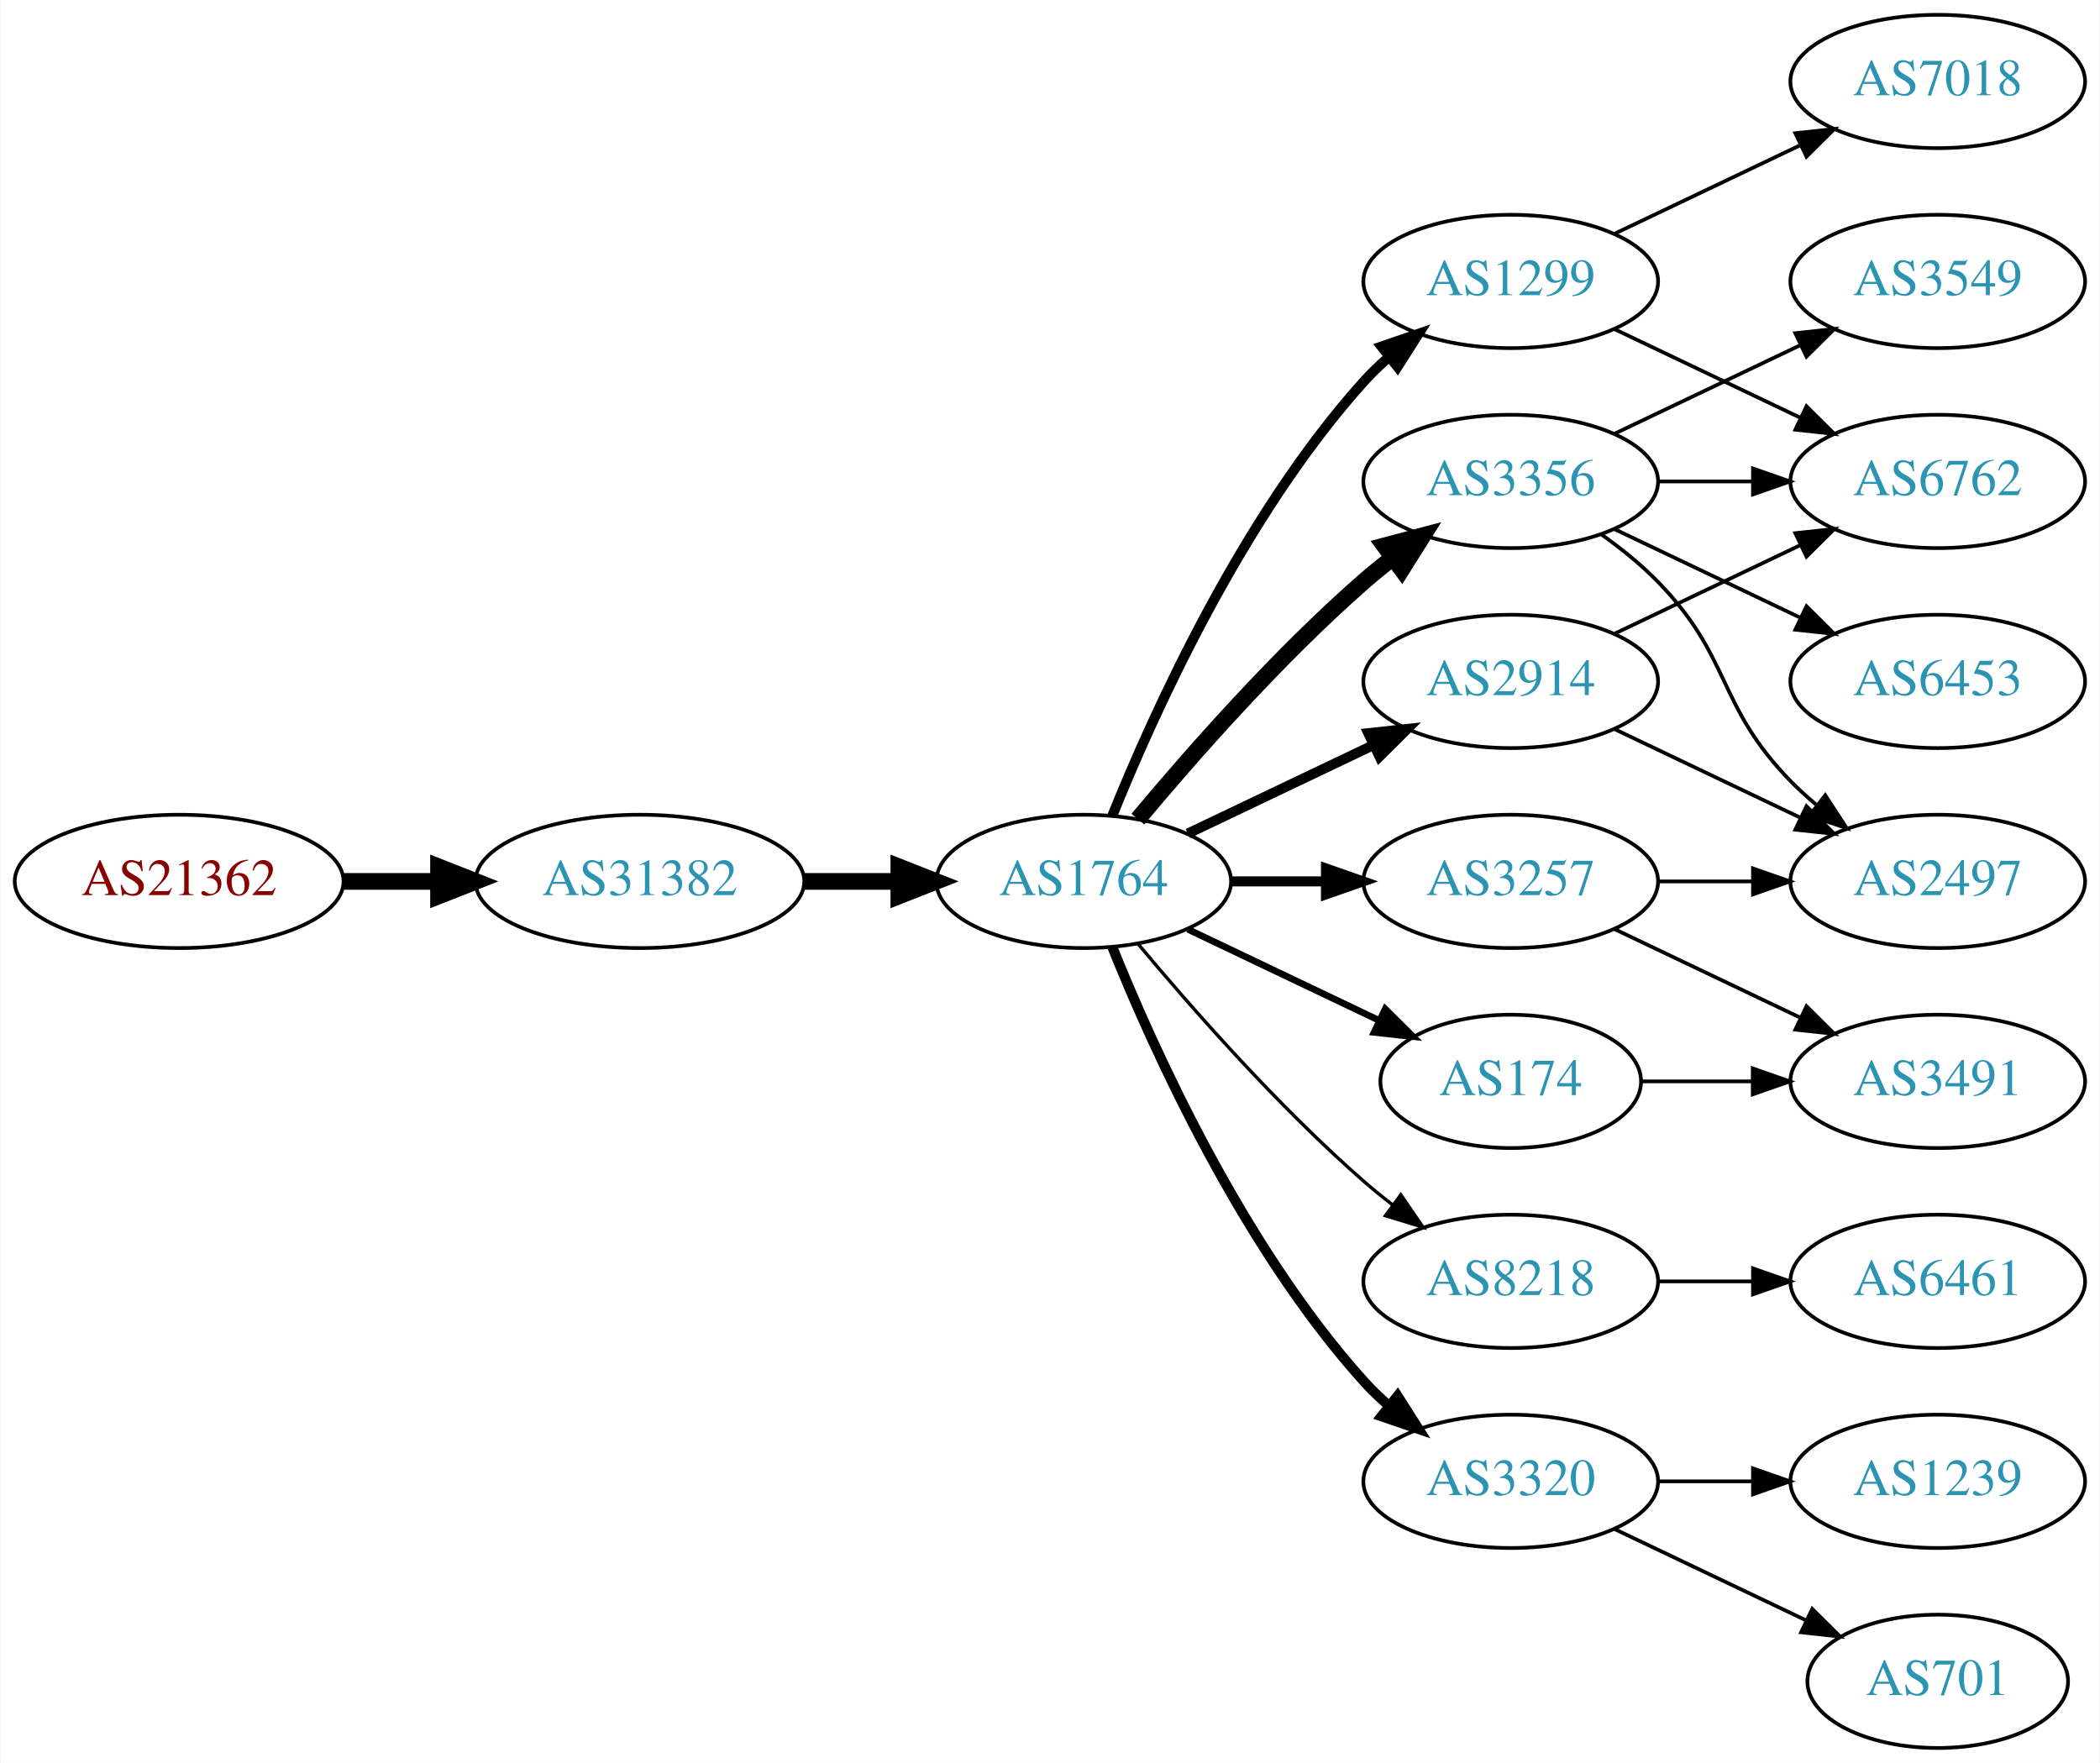
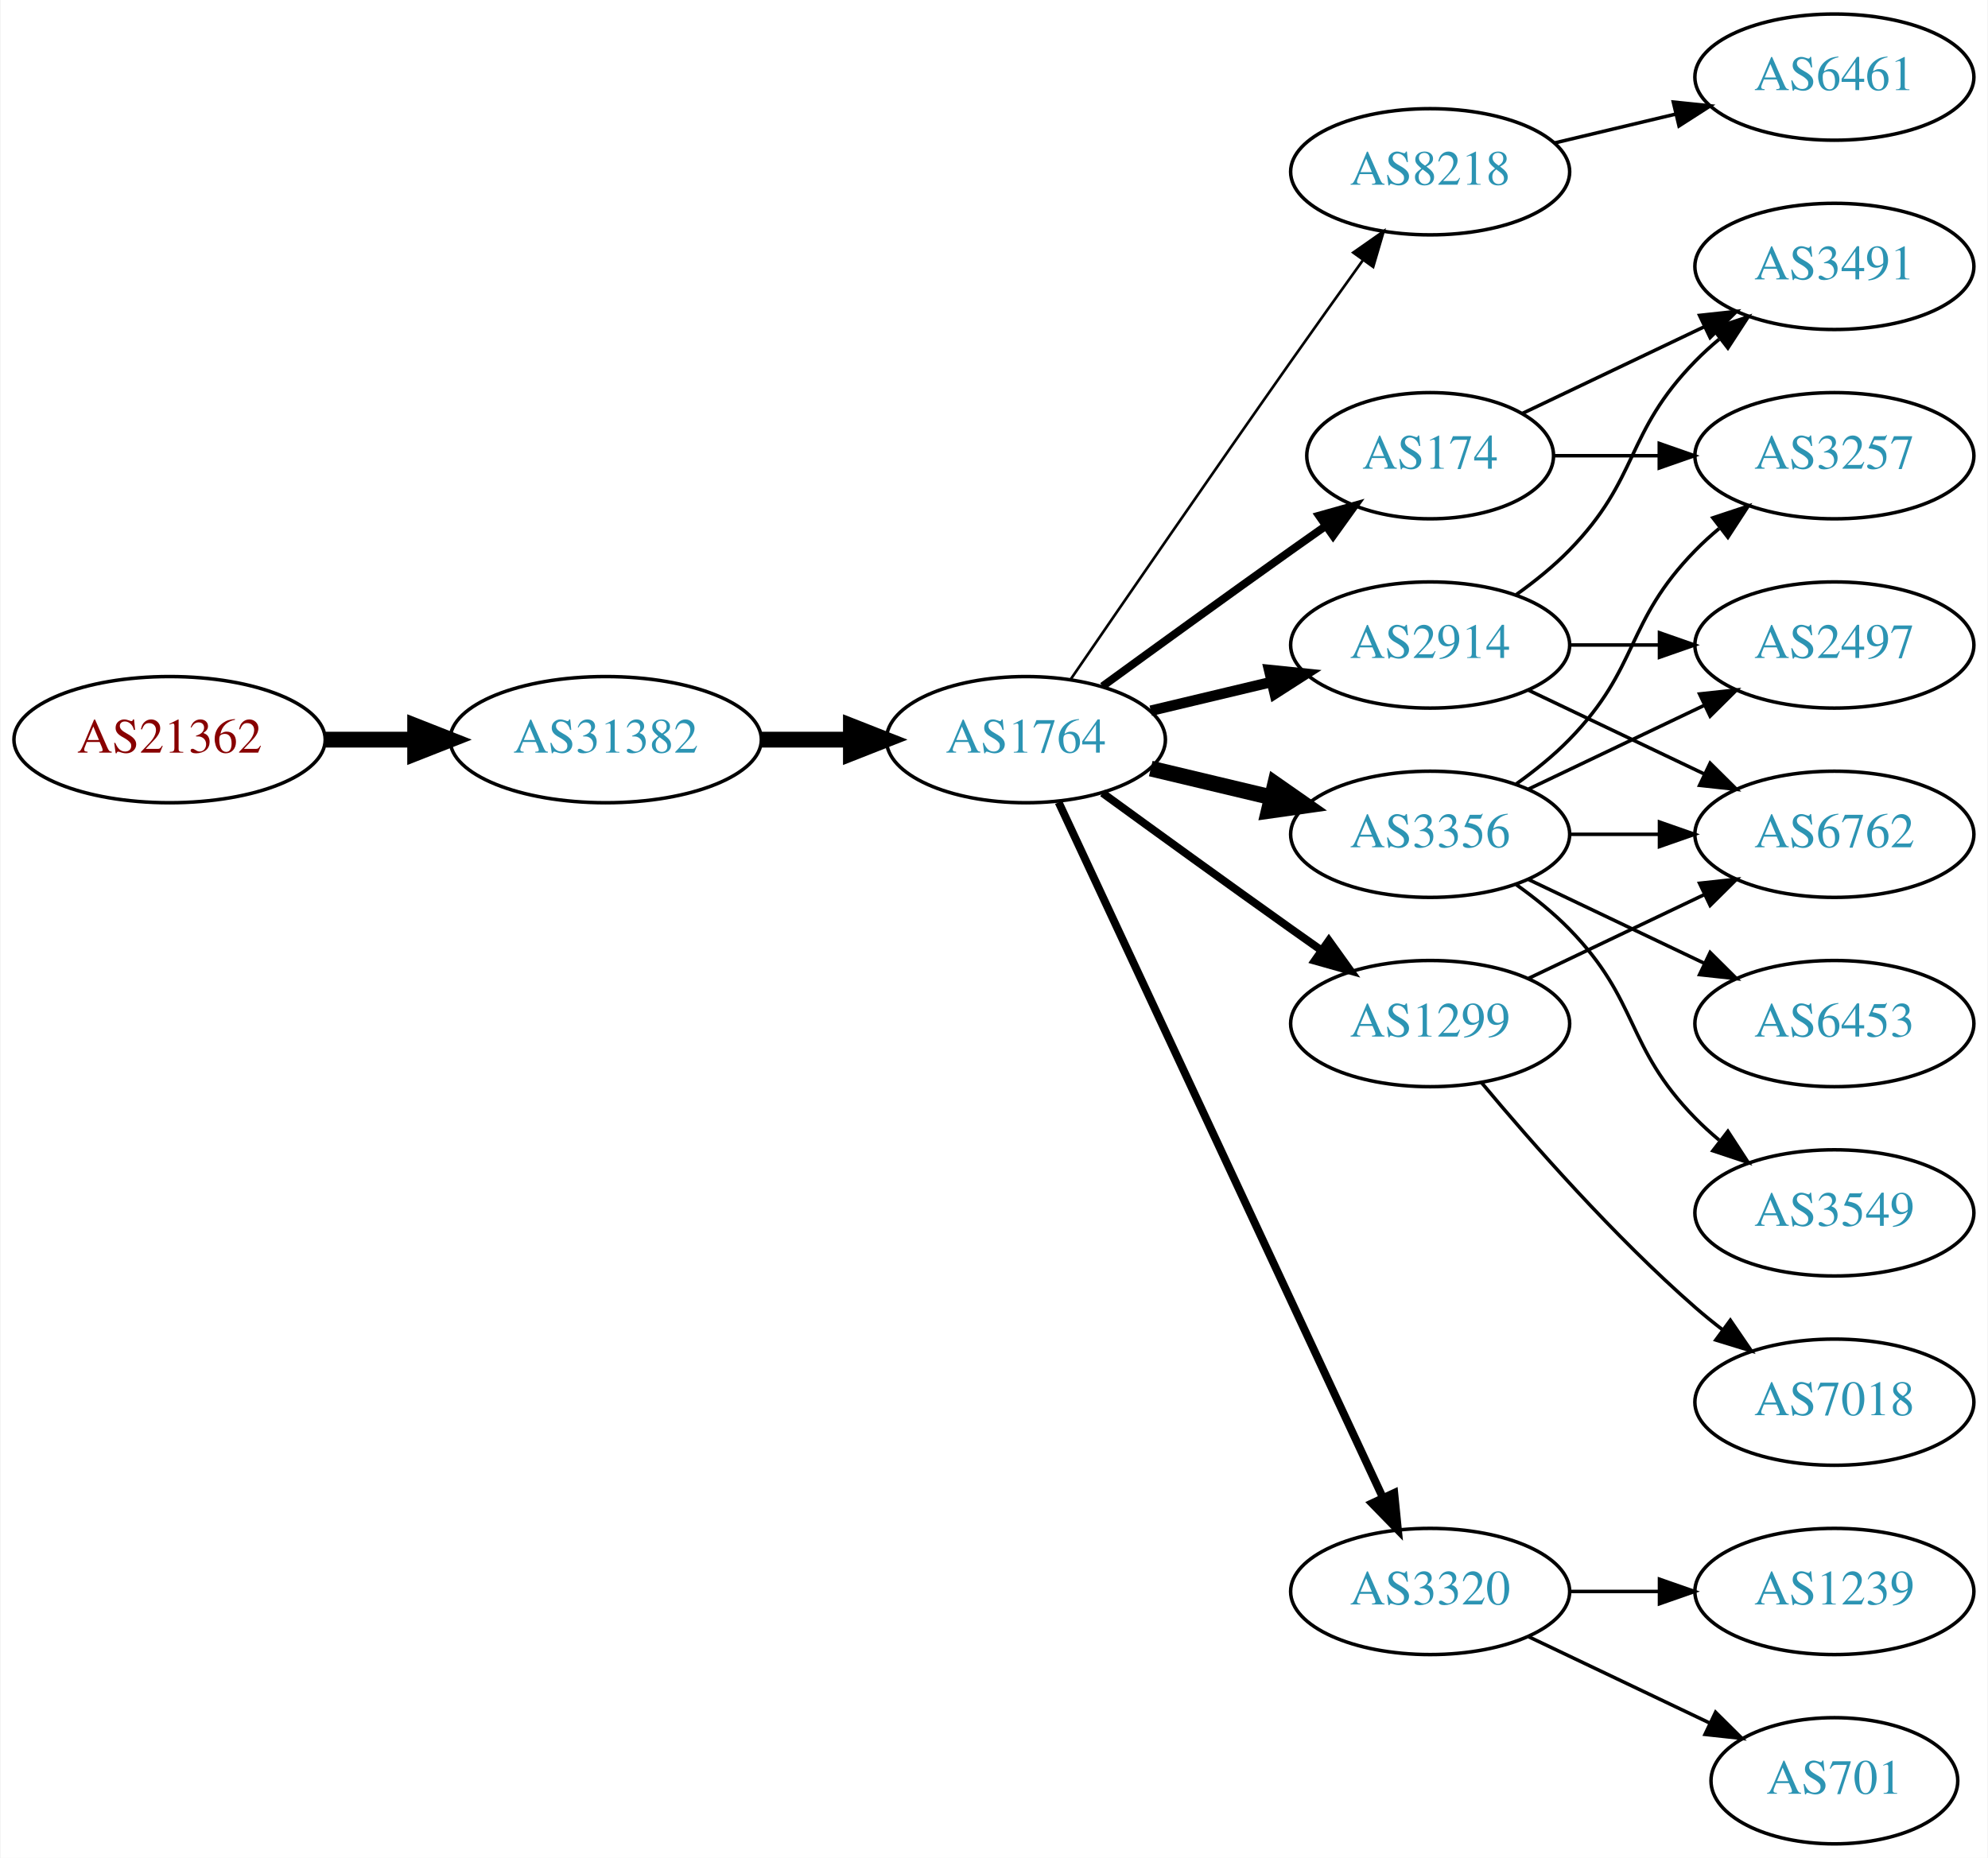
- <svg xmlns="http://www.w3.org/2000/svg" xmlns:xlink="http://www.w3.org/1999/xlink" width="567pt" height="476pt" viewBox="0.00 0.00 566.66 476.00">
-   <g id="graph0" class="graph" transform="scale(1 1) rotate(0) translate(4 472)">
-     <polygon fill="white" stroke="none" points="-4,4 -4,-472 562.663,-472 562.663,4 -4,4" />
+ <svg xmlns="http://www.w3.org/2000/svg" xmlns:xlink="http://www.w3.org/1999/xlink" width="567pt" height="530pt" viewBox="0.00 0.00 566.66 530.00">
+   <g id="graph0" class="graph" transform="scale(1 1) rotate(0) translate(4 526)">
+     <polygon fill="white" stroke="none" points="-4,4 -4,-526 562.663,-526 562.663,4 -4,4" />
    <g id="node1" class="node">
      <g id="a_node1">
        <a xlink:href="/asn/21362" xlink:title="AS21362 ~ Kapsch BusinessCom AG [AT]">
-           <ellipse fill="#ffffff" stroke="black" cx="44.196" cy="-234" rx="44.393" ry="18" />
-           <text text-anchor="middle" x="44.196" y="-230.3" font-family="Times,serif" font-size="14.00" fill="#880000">AS21362</text>
+           <ellipse fill="#ffffff" stroke="black" cx="44.196" cy="-315" rx="44.393" ry="18" />
+           <text text-anchor="middle" x="44.196" y="-311.3" font-family="Times,serif" font-size="14.00" fill="#880000">AS21362</text>
        </a>
      </g>
    </g>
    <g id="node2" class="node">
      <g id="a_node2">
        <a xlink:href="/asn/31382" xlink:title="AS31382 ~ Kapsch BusinessCom AG [AT]">
-           <ellipse fill="#ffffff" stroke="black" cx="168.588" cy="-234" rx="44.393" ry="18" />
-           <text text-anchor="middle" x="168.588" y="-230.3" font-family="Times,serif" font-size="14.00" fill="#2c94b3">AS31382</text>
+           <ellipse fill="#ffffff" stroke="black" cx="168.588" cy="-315" rx="44.393" ry="18" />
+           <text text-anchor="middle" x="168.588" y="-311.3" font-family="Times,serif" font-size="14.00" fill="#2c94b3">AS31382</text>
        </a>
      </g>
    </g>
    <g id="edge1" class="edge">
-       <path fill="none" stroke="black" stroke-width="4.5" d="M88.692,-234C96.898,-234 105.569,-234 114.041,-234" />
-       <polygon fill="black" stroke="black" stroke-width="4.5" points="114.233,-237.938 124.233,-234 114.233,-230.063 114.233,-237.938" />
+       <path fill="none" stroke="black" stroke-width="4.5" d="M88.692,-315C96.898,-315 105.569,-315 114.041,-315" />
+       <polygon fill="black" stroke="black" stroke-width="4.5" points="114.233,-318.938 124.233,-315 114.233,-311.063 114.233,-318.938" />
    </g>
    <g id="node3" class="node">
      <g id="a_node3">
        <a xlink:href="/asn/1764" xlink:title="AS1764 ~ NEXTLAYER-AS [AT]">
-           <ellipse fill="#ffffff" stroke="black" cx="288.431" cy="-234" rx="39.794" ry="18" />
-           <text text-anchor="middle" x="288.431" y="-230.3" font-family="Times,serif" font-size="14.00" fill="#2c94b3">AS1764</text>
+           <ellipse fill="#ffffff" stroke="black" cx="288.431" cy="-315" rx="39.794" ry="18" />
+           <text text-anchor="middle" x="288.431" y="-311.3" font-family="Times,serif" font-size="14.00" fill="#2c94b3">AS1764</text>
        </a>
      </g>
    </g>
    <g id="edge2" class="edge">
-       <path fill="none" stroke="black" stroke-width="4.5" d="M212.799,-234C221.112,-234 229.875,-234 238.357,-234" />
-       <polygon fill="black" stroke="black" stroke-width="4.5" points="238.516,-237.938 248.516,-234 238.516,-230.063 238.516,-237.938" />
+       <path fill="none" stroke="black" stroke-width="4.5" d="M212.799,-315C221.112,-315 229.875,-315 238.357,-315" />
+       <polygon fill="black" stroke="black" stroke-width="4.5" points="238.516,-318.938 248.516,-315 238.516,-311.063 238.516,-318.938" />
    </g>
    <g id="node4" class="node">
      <g id="a_node4">
-         <a xlink:href="/asn/3257" xlink:title="AS3257 ~ GTT [DE]">
-           <ellipse fill="#ffffff" stroke="black" cx="403.724" cy="-234" rx="39.794" ry="18" />
-           <text text-anchor="middle" x="403.724" y="-230.3" font-family="Times,serif" font-size="14.00" fill="#2c94b3">AS3257</text>
+         <a xlink:href="/asn/8218" xlink:title="AS8218 ~ legacy Neotelecoms [FR]">
+           <ellipse fill="#ffffff" stroke="black" cx="403.724" cy="-477" rx="39.794" ry="18" />
+           <text text-anchor="middle" x="403.724" y="-473.3" font-family="Times,serif" font-size="14.00" fill="#2c94b3">AS8218</text>
        </a>
      </g>
    </g>
    <g id="edge3" class="edge">
-       <path fill="none" stroke="black" stroke-width="2.7" d="M328.103,-234C336.306,-234 345.07,-234 353.602,-234" />
-       <polygon fill="black" stroke="black" stroke-width="2.7" points="353.841,-237.5 363.841,-234 353.841,-230.5 353.841,-237.5" />
+       <path fill="none" stroke="black" stroke-width="0.75" d="M301.238,-332.269C315.881,-353.642 341.655,-391.12 364.077,-423 370.712,-432.433 378.062,-442.739 384.556,-451.795" />
+       <polygon fill="black" stroke="black" stroke-width="0.75" points="381.792,-453.946 390.468,-460.026 387.477,-449.862 381.792,-453.946" />
    </g>
    <g id="node5" class="node">
      <g id="a_node5">
-         <a xlink:href="/asn/174" xlink:title="AS174 ~ Cogent Communications [US]">
-           <ellipse fill="#ffffff" stroke="black" cx="403.724" cy="-180" rx="35.194" ry="18" />
-           <text text-anchor="middle" x="403.724" y="-176.3" font-family="Times,serif" font-size="14.00" fill="#2c94b3">AS174</text>
+         <a xlink:href="/asn/3356" xlink:title="AS3356 ~ Level 3 Parent, LLC [US]">
+           <ellipse fill="#ffffff" stroke="black" cx="403.724" cy="-288" rx="39.794" ry="18" />
+           <text text-anchor="middle" x="403.724" y="-284.3" font-family="Times,serif" font-size="14.00" fill="#2c94b3">AS3356</text>
        </a>
      </g>
    </g>
    <g id="edge4" class="edge">
-       <path fill="none" stroke="black" stroke-width="1.8" d="M316.567,-221.066C331.999,-213.71 351.485,-204.423 368.02,-196.541" />
-       <polygon fill="black" stroke="black" stroke-width="1.8" points="369.84,-199.551 377.361,-192.089 366.828,-193.232 369.84,-199.551" />
+       <path fill="none" stroke="black" stroke-width="4.5" d="M324.038,-306.752C334.909,-304.162 347.064,-301.265 358.506,-298.538" />
+       <polygon fill="black" stroke="black" stroke-width="4.5" points="359.514,-302.346 368.328,-296.197 357.688,-294.685 359.514,-302.346" />
    </g>
    <g id="node6" class="node">
      <g id="a_node6">
-         <a xlink:href="/asn/1299" xlink:title="AS1299 ~ Telia Carrier [EU]">
-           <ellipse fill="#ffffff" stroke="black" cx="403.724" cy="-396" rx="39.794" ry="18" />
-           <text text-anchor="middle" x="403.724" y="-392.3" font-family="Times,serif" font-size="14.00" fill="#2c94b3">AS1299</text>
+         <a xlink:href="/asn/2914" xlink:title="AS2914 ~ NTT America, Inc. [US]">
+           <ellipse fill="#ffffff" stroke="black" cx="403.724" cy="-342" rx="39.794" ry="18" />
+           <text text-anchor="middle" x="403.724" y="-338.3" font-family="Times,serif" font-size="14.00" fill="#2c94b3">AS2914</text>
        </a>
      </g>
    </g>
    <g id="edge5" class="edge">
-       <path fill="none" stroke="black" stroke-width="2.7" d="M296.179,-251.787C307.23,-279.243 331.283,-332.578 364.077,-369 366.08,-371.224 368.298,-373.363 370.631,-375.397" />
-       <polygon fill="black" stroke="black" stroke-width="2.7" points="368.829,-378.433 378.85,-381.873 373.161,-372.935 368.829,-378.433" />
+       <path fill="none" stroke="black" stroke-width="3" d="M324.038,-323.248C334.909,-325.838 347.064,-328.735 358.506,-331.462" />
+       <polygon fill="black" stroke="black" stroke-width="3" points="357.789,-334.889 368.328,-333.803 359.412,-328.08 357.789,-334.889" />
    </g>
    <g id="node7" class="node">
      <g id="a_node7">
-         <a xlink:href="/asn/2914" xlink:title="AS2914 ~ NTT America, Inc. [US]">
-           <ellipse fill="#ffffff" stroke="black" cx="403.724" cy="-288" rx="39.794" ry="18" />
-           <text text-anchor="middle" x="403.724" y="-284.3" font-family="Times,serif" font-size="14.00" fill="#2c94b3">AS2914</text>
-         </a>
-       </g>
-     </g>
-     <g id="edge6" class="edge">
-       <path fill="none" stroke="black" stroke-width="2.7" d="M316.567,-246.934C331.561,-254.081 350.382,-263.052 366.605,-270.785" />
-       <polygon fill="black" stroke="black" stroke-width="2.7" points="365.276,-274.028 375.809,-275.171 368.288,-267.709 365.276,-274.028" />
-     </g>
-     <g id="node8" class="node">
-       <g id="a_node8">
-         <a xlink:href="/asn/8218" xlink:title="AS8218 ~ legacy Neotelecoms [FR]">
-           <ellipse fill="#ffffff" stroke="black" cx="403.724" cy="-126" rx="39.794" ry="18" />
-           <text text-anchor="middle" x="403.724" y="-122.3" font-family="Times,serif" font-size="14.00" fill="#2c94b3">AS8218</text>
-         </a>
-       </g>
-     </g>
-     <g id="edge7" class="edge">
-       <path fill="none" stroke="black" stroke-width="0.9" d="M303.061,-217.183C317.343,-200.071 340.89,-173.255 364.077,-153 366.543,-150.846 369.182,-148.706 371.879,-146.628" />
-       <polygon fill="black" stroke="black" stroke-width="0.9" points="374.052,-149.375 380.033,-140.63 369.904,-143.736 374.052,-149.375" />
-     </g>
-     <g id="node9" class="node">
-       <g id="a_node9">
-         <a xlink:href="/asn/3356" xlink:title="AS3356 ~ Level 3 Parent, LLC [US]">
-           <ellipse fill="#ffffff" stroke="black" cx="403.724" cy="-342" rx="39.794" ry="18" />
-           <text text-anchor="middle" x="403.724" y="-338.3" font-family="Times,serif" font-size="14.00" fill="#2c94b3">AS3356</text>
-         </a>
-       </g>
-     </g>
-     <g id="edge8" class="edge">
-       <path fill="none" stroke="black" stroke-width="4.5" d="M303.061,-250.817C317.343,-267.929 340.89,-294.745 364.077,-315 366.543,-317.154 369.182,-319.294 371.879,-321.372" />
-       <polygon fill="black" stroke="black" stroke-width="4.5" points="369.645,-324.616 380.033,-327.37 374.311,-318.273 369.645,-324.616" />
-     </g>
-     <g id="node10" class="node">
-       <g id="a_node10">
        <a xlink:href="/asn/3320" xlink:title="AS3320 ~ DTAG [DE]">
          <ellipse fill="#ffffff" stroke="black" cx="403.724" cy="-72" rx="39.794" ry="18" />
          <text text-anchor="middle" x="403.724" y="-68.3" font-family="Times,serif" font-size="14.00" fill="#2c94b3">AS3320</text>
        </a>
      </g>
    </g>
+     <g id="edge6" class="edge">
+       <path fill="none" stroke="black" stroke-width="2.25" d="M297.761,-297.132C317.451,-254.899 366.951,-148.728 390.242,-98.773" />
+       <polygon fill="black" stroke="black" stroke-width="2.25" points="393.48,-100.109 394.534,-89.567 387.136,-97.151 393.48,-100.109" />
+     </g>
+     <g id="node8" class="node">
+       <g id="a_node8">
+         <a xlink:href="/asn/1299" xlink:title="AS1299 ~ Telia Carrier [EU]">
+           <ellipse fill="#ffffff" stroke="black" cx="403.724" cy="-234" rx="39.794" ry="18" />
+           <text text-anchor="middle" x="403.724" y="-230.3" font-family="Times,serif" font-size="14.00" fill="#2c94b3">AS1299</text>
+         </a>
+       </g>
+     </g>
+     <g id="edge7" class="edge">
+       <path fill="none" stroke="black" stroke-width="2.25" d="M310.279,-299.778C325.213,-288.909 345.827,-273.975 364.077,-261 366.898,-258.995 369.841,-256.915 372.789,-254.841" />
+       <polygon fill="black" stroke="black" stroke-width="2.25" points="374.835,-257.681 381.013,-249.074 370.816,-251.95 374.835,-257.681" />
+     </g>
+     <g id="node9" class="node">
+       <g id="a_node9">
+         <a xlink:href="/asn/174" xlink:title="AS174 ~ Cogent Communications [US]">
+           <ellipse fill="#ffffff" stroke="black" cx="403.724" cy="-396" rx="35.194" ry="18" />
+           <text text-anchor="middle" x="403.724" y="-392.3" font-family="Times,serif" font-size="14.00" fill="#2c94b3">AS174</text>
+         </a>
+       </g>
+     </g>
+     <g id="edge8" class="edge">
+       <path fill="none" stroke="black" stroke-width="2.25" d="M310.279,-330.222C325.213,-341.091 345.827,-356.025 364.077,-369 367.288,-371.282 370.657,-373.661 374.011,-376.018" />
+       <polygon fill="black" stroke="black" stroke-width="2.25" points="372.023,-378.899 382.222,-381.77 376.039,-373.166 372.023,-378.899" />
+     </g>
+     <g id="node10" class="node">
+       <g id="a_node10">
+         <a xlink:href="/asn/6461" xlink:title="AS6461 ~ Zayo Bandwidth [US]">
+           <ellipse fill="#ffffff" stroke="black" cx="519.017" cy="-504" rx="39.794" ry="18" />
+           <text text-anchor="middle" x="519.017" y="-500.3" font-family="Times,serif" font-size="14.00" fill="#2c94b3">AS6461</text>
+         </a>
+       </g>
+     </g>
    <g id="edge9" class="edge">
-       <path fill="none" stroke="black" stroke-width="2.7" d="M296.179,-216.213C307.23,-188.757 331.283,-135.422 364.077,-99 366.08,-96.776 368.298,-94.637 370.631,-92.603" />
-       <polygon fill="black" stroke="black" stroke-width="2.7" points="373.161,-95.065 378.85,-86.127 368.829,-89.567 373.161,-95.065" />
+       <path fill="none" stroke="black" d="M439.331,-485.248C450.202,-487.838 462.357,-490.735 473.799,-493.462" />
+       <polygon fill="black" stroke="black" points="473.082,-496.889 483.621,-495.803 474.705,-490.08 473.082,-496.889" />
    </g>
    <g id="node11" class="node">
      <g id="a_node11">
        <a xlink:href="/asn/2497" xlink:title="AS2497 ~ Internet Initiative Japan Inc. [JP]">
+           <ellipse fill="#ffffff" stroke="black" cx="519.017" cy="-342" rx="39.794" ry="18" />
+           <text text-anchor="middle" x="519.017" y="-338.3" font-family="Times,serif" font-size="14.00" fill="#2c94b3">AS2497</text>
+         </a>
+       </g>
+     </g>
+     <g id="edge17" class="edge">
+       <path fill="none" stroke="black" d="M431.86,-300.934C446.854,-308.081 465.675,-317.052 481.898,-324.785" />
+       <polygon fill="black" stroke="black" points="480.569,-328.028 491.102,-329.171 483.581,-321.709 480.569,-328.028" />
+     </g>
+     <g id="node13" class="node">
+       <g id="a_node13">
+         <a xlink:href="/asn/6762" xlink:title="AS6762 ~ TELECOM ITALIA SPARKLE S.p.A. [IT]">
+           <ellipse fill="#ffffff" stroke="black" cx="519.017" cy="-288" rx="39.794" ry="18" />
+           <text text-anchor="middle" x="519.017" y="-284.3" font-family="Times,serif" font-size="14.00" fill="#2c94b3">AS6762</text>
+         </a>
+       </g>
+     </g>
+     <g id="edge16" class="edge">
+       <path fill="none" stroke="black" d="M443.396,-288C451.599,-288 460.363,-288 468.895,-288" />
+       <polygon fill="black" stroke="black" points="469.134,-291.5 479.134,-288 469.134,-284.5 469.134,-291.5" />
+     </g>
+     <g id="node14" class="node">
+       <g id="a_node14">
+         <a xlink:href="/asn/3549" xlink:title="AS3549 ~ Level 3 Parent, LLC [US]">
+           <ellipse fill="#ffffff" stroke="black" cx="519.017" cy="-180" rx="39.794" ry="18" />
+           <text text-anchor="middle" x="519.017" y="-176.3" font-family="Times,serif" font-size="14.00" fill="#2c94b3">AS3549</text>
+         </a>
+       </g>
+     </g>
+     <g id="edge13" class="edge">
+       <path fill="none" stroke="black" d="M428.318,-273.611C433.574,-269.852 438.906,-265.563 443.37,-261 463.543,-240.383 459.198,-227.617 479.37,-207 481.463,-204.861 483.746,-202.782 486.123,-200.79" />
+       <polygon fill="black" stroke="black" points="488.641,-203.268 494.423,-194.389 484.367,-197.725 488.641,-203.268" />
+     </g>
+     <g id="node15" class="node">
+       <g id="a_node15">
+         <a xlink:href="/asn/6453" xlink:title="AS6453 ~ TATA COMMUNICATIONS (AMERICA) INC [US]">
          <ellipse fill="#ffffff" stroke="black" cx="519.017" cy="-234" rx="39.794" ry="18" />
-           <text text-anchor="middle" x="519.017" y="-230.3" font-family="Times,serif" font-size="14.00" fill="#2c94b3">AS2497</text>
-         </a>
-       </g>
+           <text text-anchor="middle" x="519.017" y="-230.3" font-family="Times,serif" font-size="14.00" fill="#2c94b3">AS6453</text>
+         </a>
+       </g>
+     </g>
+     <g id="edge14" class="edge">
+       <path fill="none" stroke="black" d="M431.86,-275.066C446.854,-267.919 465.675,-258.948 481.898,-251.215" />
+       <polygon fill="black" stroke="black" points="483.581,-254.291 491.102,-246.829 480.569,-247.972 483.581,-254.291" />
+     </g>
+     <g id="node16" class="node">
+       <g id="a_node16">
+         <a xlink:href="/asn/3257" xlink:title="AS3257 ~ GTT [DE]">
+           <ellipse fill="#ffffff" stroke="black" cx="519.017" cy="-396" rx="39.794" ry="18" />
+           <text text-anchor="middle" x="519.017" y="-392.3" font-family="Times,serif" font-size="14.00" fill="#2c94b3">AS3257</text>
+         </a>
+       </g>
+     </g>
+     <g id="edge15" class="edge">
+       <path fill="none" stroke="black" d="M428.318,-302.389C433.574,-306.148 438.906,-310.437 443.37,-315 463.543,-335.617 459.198,-348.383 479.37,-369 481.463,-371.139 483.746,-373.218 486.123,-375.21" />
+       <polygon fill="black" stroke="black" points="484.367,-378.275 494.423,-381.611 488.641,-372.732 484.367,-378.275" />
    </g>
    <g id="edge10" class="edge">
-       <path fill="none" stroke="black" d="M443.396,-234C451.599,-234 460.363,-234 468.895,-234" />
-       <polygon fill="black" stroke="black" points="469.134,-237.5 479.134,-234 469.134,-230.5 469.134,-237.5" />
+       <path fill="none" stroke="black" d="M443.396,-342C451.599,-342 460.363,-342 468.895,-342" />
+       <polygon fill="black" stroke="black" points="469.134,-345.5 479.134,-342 469.134,-338.5 469.134,-345.5" />
    </g>
    <g id="node12" class="node">
      <g id="a_node12">
        <a xlink:href="/asn/3491" xlink:title="AS3491 ~ PCCW Global, Inc. [US]">
-           <ellipse fill="#ffffff" stroke="black" cx="519.017" cy="-180" rx="39.794" ry="18" />
-           <text text-anchor="middle" x="519.017" y="-176.3" font-family="Times,serif" font-size="14.00" fill="#2c94b3">AS3491</text>
+           <ellipse fill="#ffffff" stroke="black" cx="519.017" cy="-450" rx="39.794" ry="18" />
+           <text text-anchor="middle" x="519.017" y="-446.3" font-family="Times,serif" font-size="14.00" fill="#2c94b3">AS3491</text>
        </a>
      </g>
    </g>
    <g id="edge11" class="edge">
-       <path fill="none" stroke="black" d="M431.86,-221.066C446.854,-213.919 465.675,-204.948 481.898,-197.215" />
-       <polygon fill="black" stroke="black" points="483.581,-200.291 491.102,-192.829 480.569,-193.972 483.581,-200.291" />
-     </g>
-     <g id="edge23" class="edge">
-       <path fill="none" stroke="black" d="M439.023,-180C448.4,-180 458.75,-180 468.785,-180" />
-       <polygon fill="black" stroke="black" points="469.074,-183.5 479.074,-180 469.074,-176.5 469.074,-183.5" />
-     </g>
-     <g id="node14" class="node">
-       <g id="a_node14">
-         <a xlink:href="/asn/6762" xlink:title="AS6762 ~ TELECOM ITALIA SPARKLE S.p.A. [IT]">
-           <ellipse fill="#ffffff" stroke="black" cx="519.017" cy="-342" rx="39.794" ry="18" />
-           <text text-anchor="middle" x="519.017" y="-338.3" font-family="Times,serif" font-size="14.00" fill="#2c94b3">AS6762</text>
+       <path fill="none" stroke="black" d="M428.318,-356.389C433.574,-360.148 438.906,-364.437 443.37,-369 463.543,-389.617 459.198,-402.383 479.37,-423 481.463,-425.139 483.746,-427.218 486.123,-429.21" />
+       <polygon fill="black" stroke="black" points="484.367,-432.275 494.423,-435.611 488.641,-426.732 484.367,-432.275" />
+     </g>
+     <g id="edge12" class="edge">
+       <path fill="none" stroke="black" d="M431.86,-329.066C446.854,-321.919 465.675,-312.948 481.898,-305.215" />
+       <polygon fill="black" stroke="black" points="483.581,-308.291 491.102,-300.829 480.569,-301.972 483.581,-308.291" />
+     </g>
+     <g id="node18" class="node">
+       <g id="a_node18">
+         <a xlink:href="/asn/1239" xlink:title="AS1239 ~ Sprint [US]">
+           <ellipse fill="#ffffff" stroke="black" cx="519.017" cy="-72" rx="39.794" ry="18" />
+           <text text-anchor="middle" x="519.017" y="-68.3" font-family="Times,serif" font-size="14.00" fill="#2c94b3">AS1239</text>
        </a>
      </g>
    </g>
    <g id="edge20" class="edge">
-       <path fill="none" stroke="black" d="M431.86,-383.066C446.854,-375.919 465.675,-366.948 481.898,-359.215" />
-       <polygon fill="black" stroke="black" points="483.581,-362.291 491.102,-354.829 480.569,-355.972 483.581,-362.291" />
+       <path fill="none" stroke="black" d="M443.396,-72C451.599,-72 460.363,-72 468.895,-72" />
+       <polygon fill="black" stroke="black" points="469.134,-75.5 479.134,-72 469.134,-68.5 469.134,-75.5" />
+     </g>
+     <g id="node19" class="node">
+       <g id="a_node19">
+         <a xlink:href="/asn/701" xlink:title="AS701 ~ UUNET [US]">
+           <ellipse fill="#ffffff" stroke="black" cx="519.017" cy="-18" rx="35.194" ry="18" />
+           <text text-anchor="middle" x="519.017" y="-14.3" font-family="Times,serif" font-size="14.00" fill="#2c94b3">AS701</text>
+         </a>
+       </g>
+     </g>
+     <g id="edge21" class="edge">
+       <path fill="none" stroke="black" d="M431.86,-59.066C447.292,-51.71 466.778,-42.423 483.313,-34.541" />
+       <polygon fill="black" stroke="black" points="485.133,-37.551 492.654,-30.089 482.121,-31.232 485.133,-37.551" />
+     </g>
+     <g id="edge18" class="edge">
+       <path fill="none" stroke="black" d="M431.86,-246.934C446.854,-254.081 465.675,-263.052 481.898,-270.785" />
+       <polygon fill="black" stroke="black" points="480.569,-274.028 491.102,-275.171 483.581,-267.709 480.569,-274.028" />
    </g>
    <g id="node17" class="node">
      <g id="a_node17">
        <a xlink:href="/asn/7018" xlink:title="AS7018 ~ AT&amp;T Services, Inc. [US]">
-           <ellipse fill="#ffffff" stroke="black" cx="519.017" cy="-450" rx="39.794" ry="18" />
-           <text text-anchor="middle" x="519.017" y="-446.3" font-family="Times,serif" font-size="14.00" fill="#2c94b3">AS7018</text>
+           <ellipse fill="#ffffff" stroke="black" cx="519.017" cy="-126" rx="39.794" ry="18" />
+           <text text-anchor="middle" x="519.017" y="-122.3" font-family="Times,serif" font-size="14.00" fill="#2c94b3">AS7018</text>
        </a>
      </g>
    </g>
    <g id="edge19" class="edge">
-       <path fill="none" stroke="black" d="M431.86,-408.934C446.854,-416.081 465.675,-425.052 481.898,-432.785" />
-       <polygon fill="black" stroke="black" points="480.569,-436.028 491.102,-437.171 483.581,-429.709 480.569,-436.028" />
-     </g>
-     <g id="edge13" class="edge">
-       <path fill="none" stroke="black" d="M431.86,-275.066C446.854,-267.919 465.675,-258.948 481.898,-251.215" />
-       <polygon fill="black" stroke="black" points="483.581,-254.291 491.102,-246.829 480.569,-247.972 483.581,-254.291" />
-     </g>
-     <g id="edge14" class="edge">
-       <path fill="none" stroke="black" d="M431.86,-300.934C446.854,-308.081 465.675,-317.052 481.898,-324.785" />
-       <polygon fill="black" stroke="black" points="480.569,-328.028 491.102,-329.171 483.581,-321.709 480.569,-328.028" />
-     </g>
-     <g id="node13" class="node">
-       <g id="a_node13">
-         <a xlink:href="/asn/6461" xlink:title="AS6461 ~ Zayo Bandwidth [US]">
-           <ellipse fill="#ffffff" stroke="black" cx="519.017" cy="-126" rx="39.794" ry="18" />
-           <text text-anchor="middle" x="519.017" y="-122.3" font-family="Times,serif" font-size="14.00" fill="#2c94b3">AS6461</text>
-         </a>
-       </g>
-     </g>
-     <g id="edge12" class="edge">
-       <path fill="none" stroke="black" d="M443.396,-126C451.599,-126 460.363,-126 468.895,-126" />
-       <polygon fill="black" stroke="black" points="469.134,-129.5 479.134,-126 469.134,-122.5 469.134,-129.5" />
-     </g>
-     <g id="edge18" class="edge">
-       <path fill="none" stroke="black" d="M428.318,-327.611C433.574,-323.852 438.906,-319.563 443.37,-315 463.543,-294.383 459.198,-281.617 479.37,-261 481.463,-258.861 483.746,-256.782 486.123,-254.79" />
-       <polygon fill="black" stroke="black" points="488.641,-257.268 494.423,-248.389 484.367,-251.725 488.641,-257.268" />
-     </g>
-     <g id="edge15" class="edge">
-       <path fill="none" stroke="black" d="M443.396,-342C451.599,-342 460.363,-342 468.895,-342" />
-       <polygon fill="black" stroke="black" points="469.134,-345.5 479.134,-342 469.134,-338.5 469.134,-345.5" />
-     </g>
-     <g id="node15" class="node">
-       <g id="a_node15">
-         <a xlink:href="/asn/3549" xlink:title="AS3549 ~ Level 3 Parent, LLC [US]">
-           <ellipse fill="#ffffff" stroke="black" cx="519.017" cy="-396" rx="39.794" ry="18" />
-           <text text-anchor="middle" x="519.017" y="-392.3" font-family="Times,serif" font-size="14.00" fill="#2c94b3">AS3549</text>
-         </a>
-       </g>
-     </g>
-     <g id="edge16" class="edge">
-       <path fill="none" stroke="black" d="M431.86,-354.934C446.854,-362.081 465.675,-371.052 481.898,-378.785" />
-       <polygon fill="black" stroke="black" points="480.569,-382.028 491.102,-383.171 483.581,-375.709 480.569,-382.028" />
-     </g>
-     <g id="node16" class="node">
-       <g id="a_node16">
-         <a xlink:href="/asn/6453" xlink:title="AS6453 ~ TATA COMMUNICATIONS (AMERICA) INC [US]">
-           <ellipse fill="#ffffff" stroke="black" cx="519.017" cy="-288" rx="39.794" ry="18" />
-           <text text-anchor="middle" x="519.017" y="-284.3" font-family="Times,serif" font-size="14.00" fill="#2c94b3">AS6453</text>
-         </a>
-       </g>
-     </g>
-     <g id="edge17" class="edge">
-       <path fill="none" stroke="black" d="M431.86,-329.066C446.854,-321.919 465.675,-312.948 481.898,-305.215" />
-       <polygon fill="black" stroke="black" points="483.581,-308.291 491.102,-300.829 480.569,-301.972 483.581,-308.291" />
-     </g>
-     <g id="node18" class="node">
-       <g id="a_node18">
-         <a xlink:href="/asn/701" xlink:title="AS701 ~ UUNET [US]">
-           <ellipse fill="#ffffff" stroke="black" cx="519.017" cy="-18" rx="35.194" ry="18" />
-           <text text-anchor="middle" x="519.017" y="-14.3" font-family="Times,serif" font-size="14.00" fill="#2c94b3">AS701</text>
-         </a>
-       </g>
-     </g>
-     <g id="edge21" class="edge">
-       <path fill="none" stroke="black" d="M431.86,-59.066C447.292,-51.71 466.778,-42.423 483.313,-34.541" />
-       <polygon fill="black" stroke="black" points="485.133,-37.551 492.654,-30.089 482.121,-31.232 485.133,-37.551" />
-     </g>
-     <g id="node19" class="node">
-       <g id="a_node19">
-         <a xlink:href="/asn/1239" xlink:title="AS1239 ~ Sprint [US]">
-           <ellipse fill="#ffffff" stroke="black" cx="519.017" cy="-72" rx="39.794" ry="18" />
-           <text text-anchor="middle" x="519.017" y="-68.3" font-family="Times,serif" font-size="14.00" fill="#2c94b3">AS1239</text>
-         </a>
-       </g>
+       <path fill="none" stroke="black" d="M418.354,-217.183C432.636,-200.071 456.183,-173.255 479.37,-153 481.836,-150.846 484.475,-148.706 487.172,-146.628" />
+       <polygon fill="black" stroke="black" points="489.345,-149.375 495.326,-140.63 485.197,-143.736 489.345,-149.375" />
    </g>
    <g id="edge22" class="edge">
-       <path fill="none" stroke="black" d="M443.396,-72C451.599,-72 460.363,-72 468.895,-72" />
-       <polygon fill="black" stroke="black" points="469.134,-75.5 479.134,-72 469.134,-68.5 469.134,-75.5" />
+       <path fill="none" stroke="black" d="M430.149,-408.119C445.452,-415.413 465.175,-424.814 482.057,-432.86" />
+       <polygon fill="black" stroke="black" points="480.564,-436.026 491.097,-437.169 483.576,-429.707 480.564,-436.026" />
+     </g>
+     <g id="edge23" class="edge">
+       <path fill="none" stroke="black" d="M439.023,-396C448.4,-396 458.75,-396 468.785,-396" />
+       <polygon fill="black" stroke="black" points="469.074,-399.5 479.074,-396 469.074,-392.5 469.074,-399.5" />
    </g>
  </g>
</svg>
